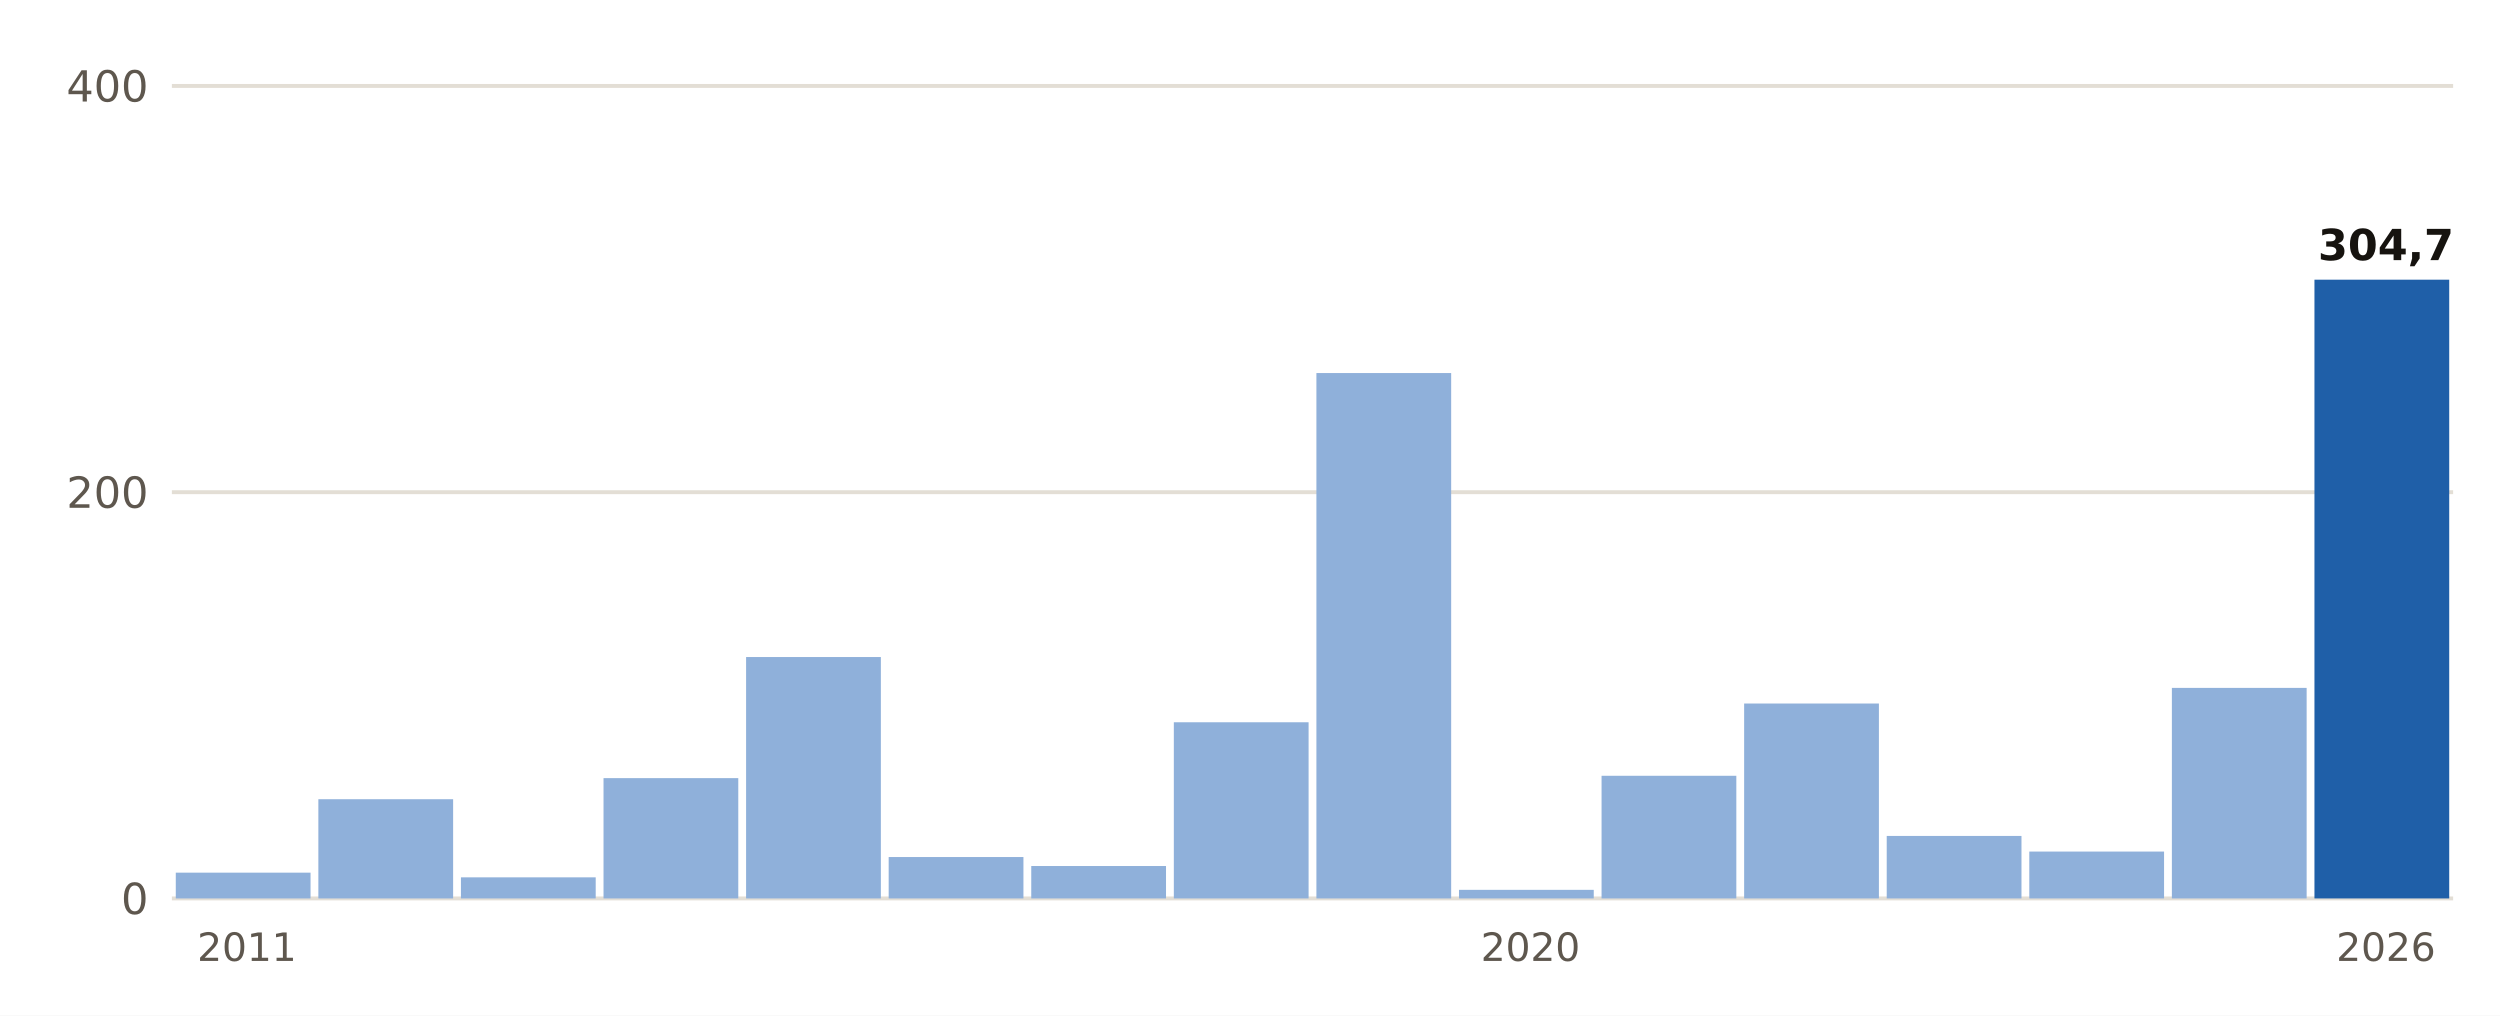
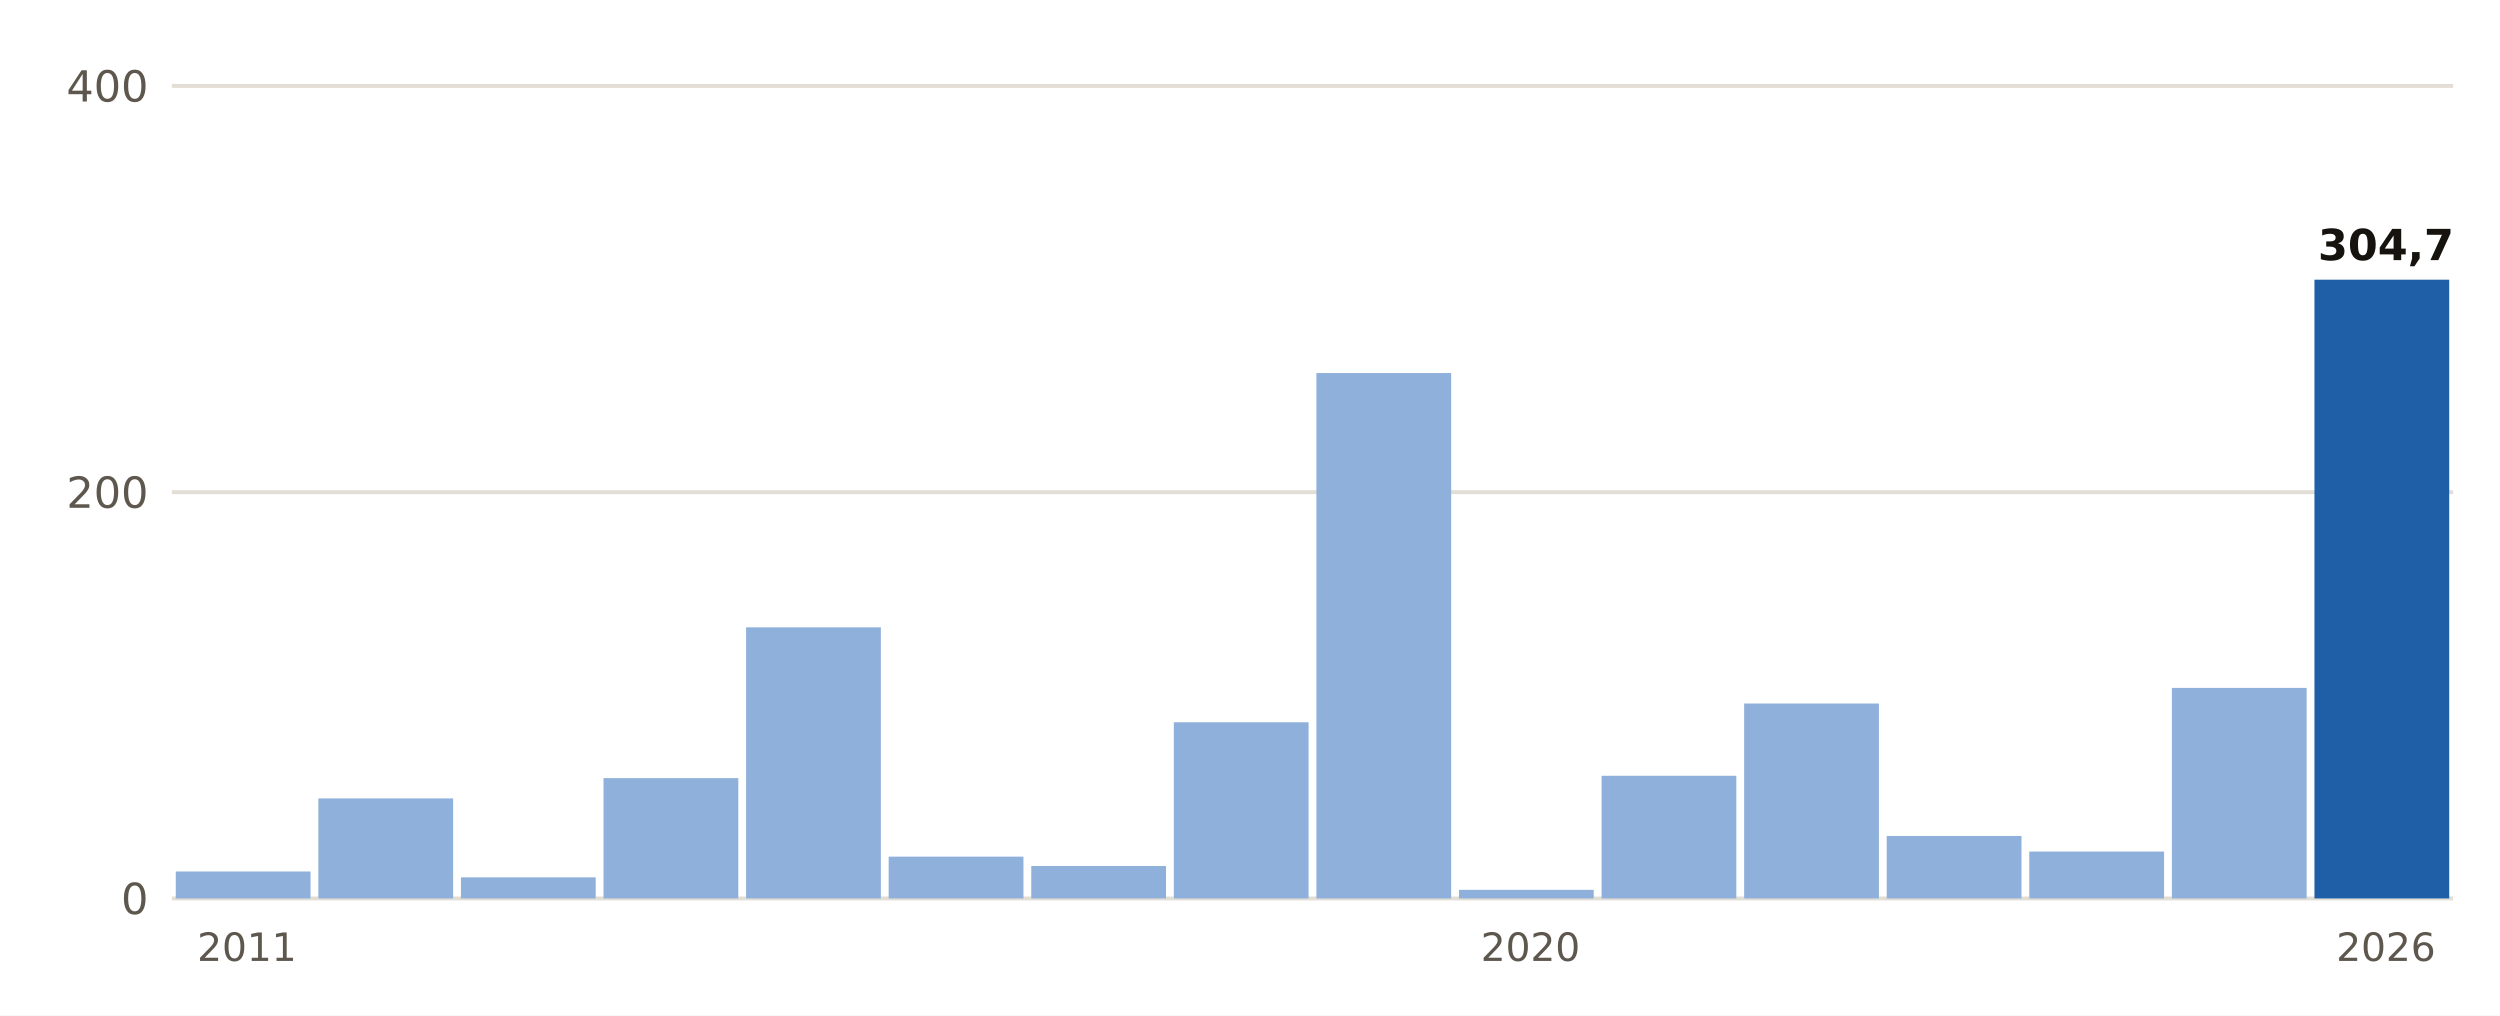
- <svg xmlns="http://www.w3.org/2000/svg" viewBox="0 0 640 260" width="640" height="260" role="img" aria-label="Lluvia del 1 de septiembre al 23 de octubre, otoño a otoño, en San Javier Aeropuerto">
+ <svg xmlns="http://www.w3.org/2000/svg" viewBox="0 0 640 260" width="640" height="260" role="img" aria-label="Lluvia del 1 de septiembre al 24 de octubre, otoño a otoño, en San Javier Aeropuerto">
  <rect width="640" height="260" fill="#FFFFFF" />
  <line x1="44" x2="628" y1="230.0" y2="230.0" stroke="#E3DED5" stroke-width="1" />
  <text x="38.0" y="234.0" font-size="11" fill="#5E574E" text-anchor="end" font-weight="400" font-family="Public Sans, DejaVu Sans, Arial, sans-serif">0</text>
  <line x1="44" x2="628" y1="126.0" y2="126.0" stroke="#E3DED5" stroke-width="1" />
  <text x="38.0" y="130.0" font-size="11" fill="#5E574E" text-anchor="end" font-weight="400" font-family="Public Sans, DejaVu Sans, Arial, sans-serif">200</text>
  <line x1="44" x2="628" y1="22.0" y2="22.0" stroke="#E3DED5" stroke-width="1" />
  <text x="38.0" y="26.0" font-size="11" fill="#5E574E" text-anchor="end" font-weight="400" font-family="Public Sans, DejaVu Sans, Arial, sans-serif">400</text>
-   <rect x="45.0" y="223.4" width="34.5" height="6.6" fill="#8FB0DA" />
+   <rect x="45.0" y="223.1" width="34.5" height="6.9" fill="#8FB0DA" />
  <text x="63.2" y="246.0" font-size="10" fill="#5E574E" text-anchor="middle" font-weight="400" font-family="Public Sans, DejaVu Sans, Arial, sans-serif">2011</text>
-   <rect x="81.5" y="204.6" width="34.5" height="25.4" fill="#8FB0DA" />
+   <rect x="81.5" y="204.4" width="34.5" height="25.6" fill="#8FB0DA" />
  <rect x="118.0" y="224.6" width="34.5" height="5.4" fill="#8FB0DA" />
  <rect x="154.5" y="199.2" width="34.5" height="30.8" fill="#8FB0DA" />
-   <rect x="191.0" y="168.2" width="34.5" height="61.8" fill="#8FB0DA" />
-   <rect x="227.5" y="219.4" width="34.5" height="10.6" fill="#8FB0DA" />
+   <rect x="191.0" y="160.6" width="34.5" height="69.4" fill="#8FB0DA" />
+   <rect x="227.5" y="219.3" width="34.5" height="10.7" fill="#8FB0DA" />
  <rect x="264.0" y="221.7" width="34.5" height="8.3" fill="#8FB0DA" />
  <rect x="300.5" y="184.9" width="34.5" height="45.1" fill="#8FB0DA" />
  <rect x="337.0" y="95.5" width="34.5" height="134.5" fill="#8FB0DA" />
  <rect x="373.5" y="227.8" width="34.5" height="2.2" fill="#8FB0DA" />
  <text x="391.8" y="246.0" font-size="10" fill="#5E574E" text-anchor="middle" font-weight="400" font-family="Public Sans, DejaVu Sans, Arial, sans-serif">2020</text>
  <rect x="410.0" y="198.6" width="34.5" height="31.4" fill="#8FB0DA" />
  <rect x="446.5" y="180.1" width="34.5" height="49.9" fill="#8FB0DA" />
  <rect x="483.0" y="214.0" width="34.5" height="16.0" fill="#8FB0DA" />
  <rect x="519.5" y="218.0" width="34.5" height="12.0" fill="#8FB0DA" />
  <rect x="556.0" y="176.1" width="34.5" height="53.9" fill="#8FB0DA" />
  <rect x="592.5" y="71.6" width="34.5" height="158.4" fill="#1F5FA8" />
  <text x="610.8" y="66.6" font-size="11" fill="#16130F" text-anchor="middle" font-weight="700" font-family="Public Sans, DejaVu Sans, Arial, sans-serif">304,7</text>
  <text x="610.8" y="246.0" font-size="10" fill="#5E574E" text-anchor="middle" font-weight="400" font-family="Public Sans, DejaVu Sans, Arial, sans-serif">2026</text>
</svg>
